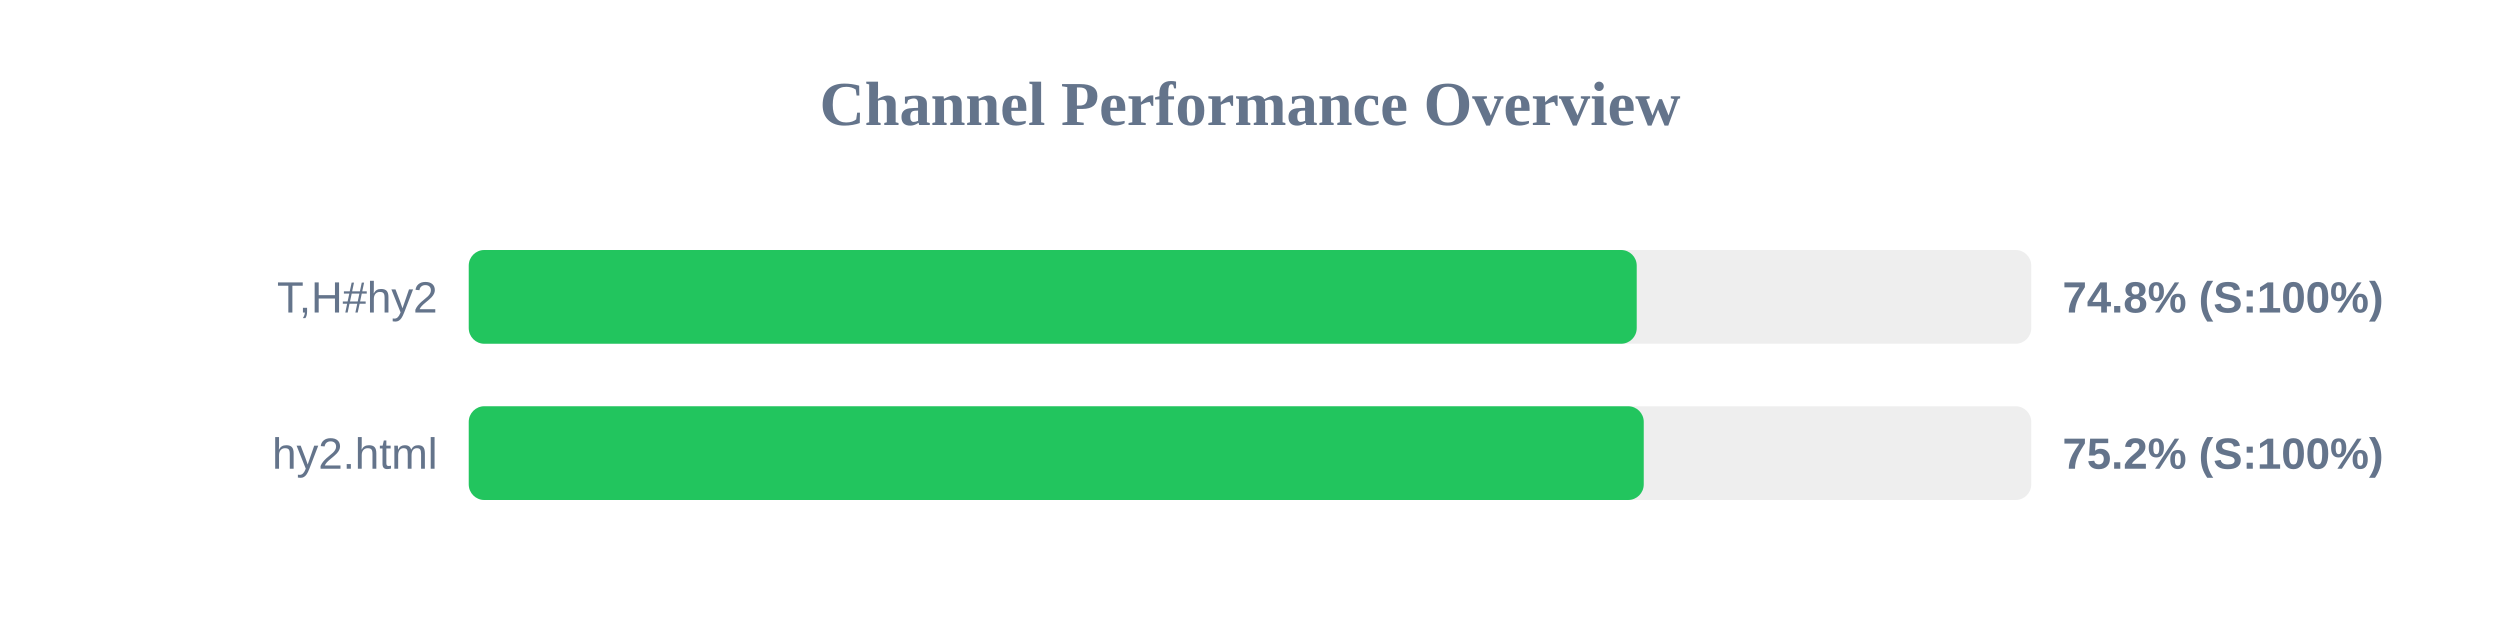
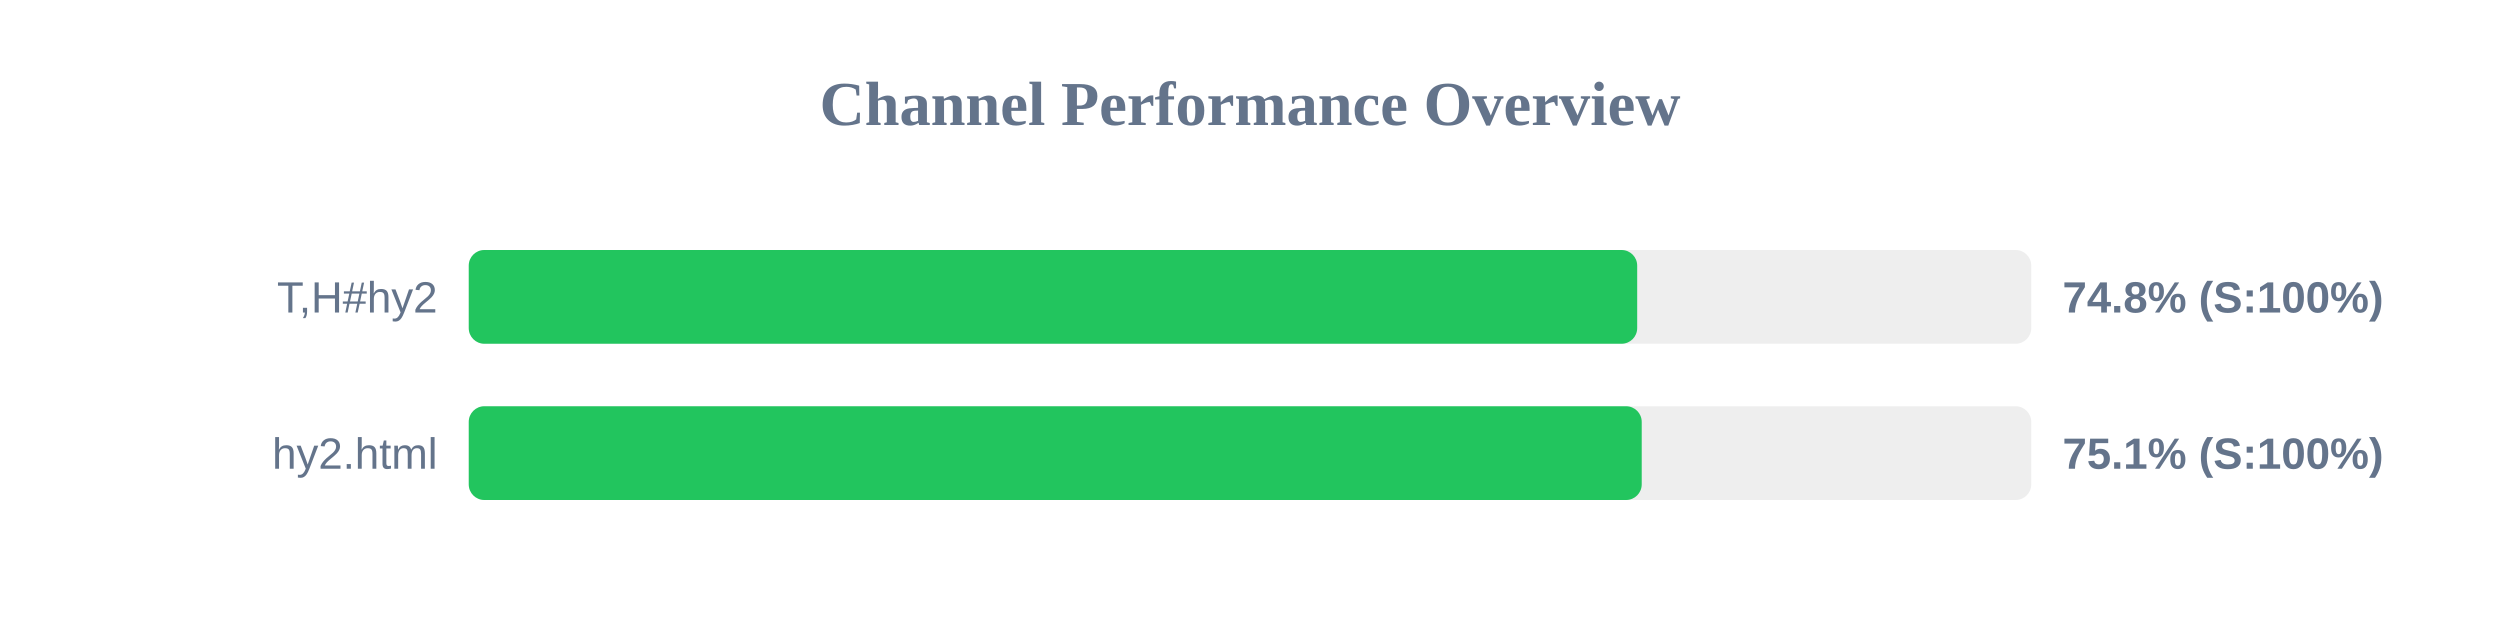
<svg xmlns="http://www.w3.org/2000/svg" width="800" height="200" version="1.1">
  <style>
        .row { font: 14px Arial; fill: #64748b; }
        .score { font: bold 14px Arial; fill: #64748b; }
    </style>
  <text x="400" y="40" text-anchor="middle" font-size="20px" font-weight="bold" fill="#64748b">Channel Performance Overview</text>
  <rect x="150" y="80" width="500" height="30" fill="#eee" rx="5" />
-   <rect x="150" y="80" width="373.75" height="30" fill="#22c55e" rx="5" />
+   <rect x="150" y="80" width="373.9" height="30" fill="#22c55e" rx="5" />
  <text x="140" y="100" text-anchor="end" class="row">T,H#hy2</text>
  <text x="660" y="100" text-anchor="start" class="score">74.8% (S:100%)</text>
  <rect x="150" y="130" width="500" height="30" fill="#eee" rx="5" />
-   <rect x="150" y="130" width="376.0" height="30" fill="#22c55e" rx="5" />
+   <rect x="150" y="130" width="375.35" height="30" fill="#22c55e" rx="5" />
  <text x="140" y="150" text-anchor="end" class="row">hy2.html</text>
-   <text x="660" y="150" text-anchor="start" class="score">75.2% (S:100%)</text>
+   <text x="660" y="150" text-anchor="start" class="score">75.1% (S:100%)</text>
</svg>
